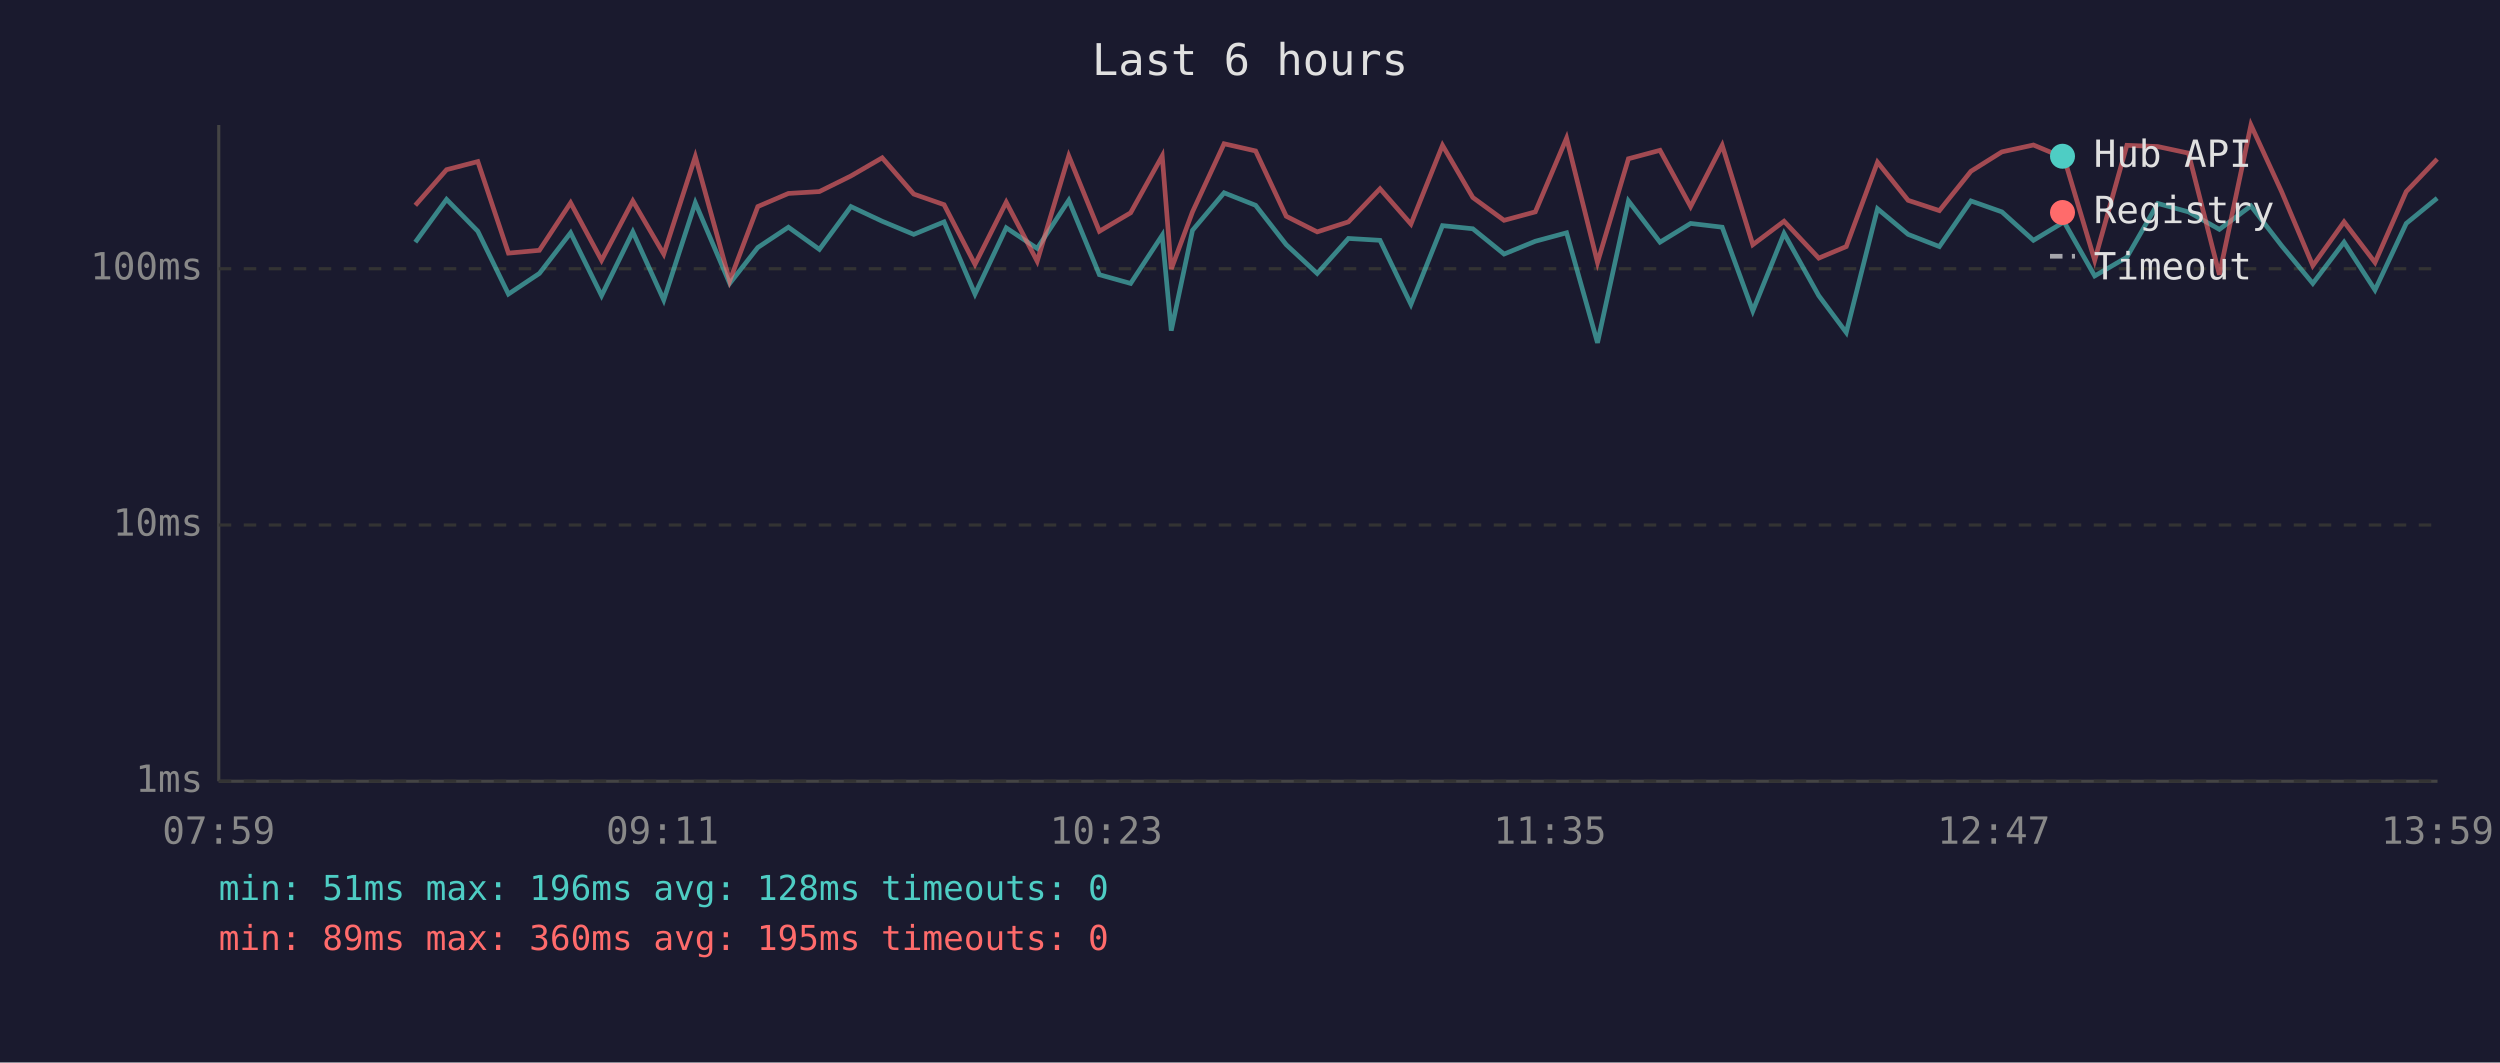
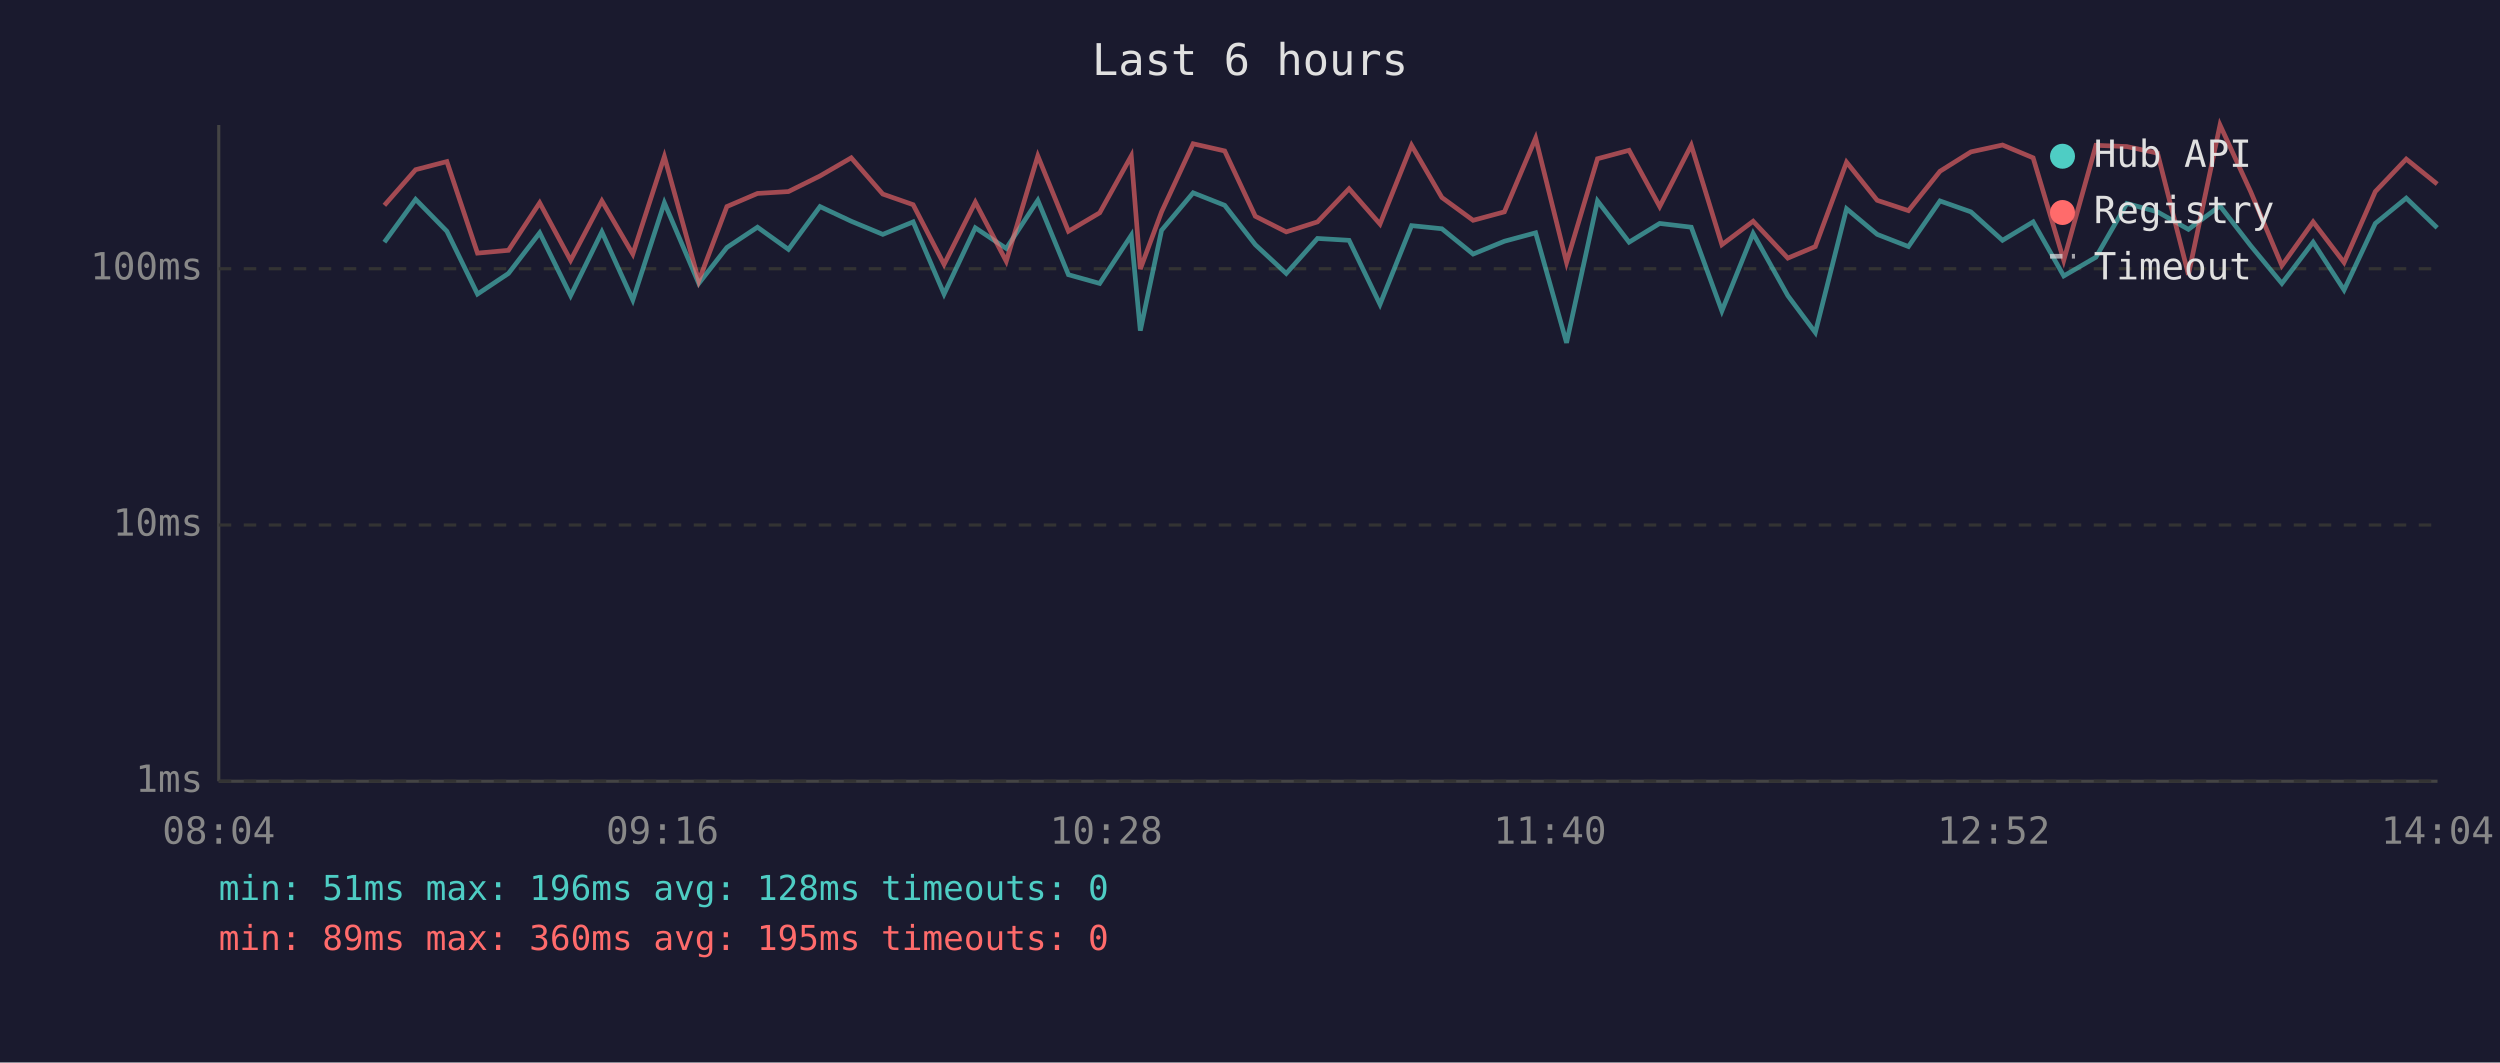
<svg xmlns="http://www.w3.org/2000/svg" viewBox="0 0 800 340" font-family="monospace" font-size="12">
  <rect width="800" height="340" fill="#1a1a2e" />
  <text x="400" y="24" fill="#e0e0e0" font-size="14" text-anchor="middle">Last 6 hours</text>
  <line x1="70" y1="40" x2="70" y2="250" stroke="#444" stroke-width="1" />
  <line x1="70" y1="250" x2="780" y2="250" stroke="#444" stroke-width="1" />
  <line x1="70" y1="250" x2="780" y2="250" stroke="#333" stroke-width="1" stroke-dasharray="4" />
  <text x="65" y="250" fill="#888" text-anchor="end" dominant-baseline="middle">1ms</text>
  <line x1="70" y1="168" x2="780" y2="168" stroke="#333" stroke-width="1" stroke-dasharray="4" />
  <text x="65" y="168" fill="#888" text-anchor="end" dominant-baseline="middle">10ms</text>
  <line x1="70" y1="86" x2="780" y2="86" stroke="#333" stroke-width="1" stroke-dasharray="4" />
  <text x="65" y="86" fill="#888" text-anchor="end" dominant-baseline="middle">100ms</text>
-   <text x="70" y="270" fill="#888" text-anchor="middle">07:59</text>
-   <text x="212" y="270" fill="#888" text-anchor="middle">09:11</text>
-   <text x="354" y="270" fill="#888" text-anchor="middle">10:23</text>
-   <text x="496" y="270" fill="#888" text-anchor="middle">11:35</text>
-   <text x="638" y="270" fill="#888" text-anchor="middle">12:47</text>
-   <text x="780" y="270" fill="#888" text-anchor="middle">13:59</text>
-   <polyline points="132.9,77.5 142.9,63.8 152.9,74.0 162.7,94.1 172.6,87.5 182.6,74.5 192.5,94.6 202.5,74.2 212.4,96.0 222.5,64.9 233.5,90.7 242.5,79.2 252.3,72.7 262.2,79.8 272.3,66.1 282.3,70.8 292.4,75.0 302.1,71.0 312.0,94.1 322.0,72.9 331.9,79.5 342.0,64.1 351.8,87.9 361.8,90.7 371.9,75.3 374.8,105.8 381.6,73.7 391.7,61.7 401.8,65.7 411.6,78.3 421.5,87.5 431.5,76.3 441.6,76.9 451.5,97.4 461.6,72.2 471.3,73.2 481.3,81.3 491.3,77.2 501.3,74.5 511.2,109.7 521.1,64.3 531.2,77.5 541.0,71.5 551.1,72.7 560.9,99.5 570.9,74.7 582.0,94.6 590.8,106.4 600.8,66.8 610.6,75.0 620.6,78.9 630.7,64.3 640.6,67.8 650.7,76.9 660.5,71.0 670.3,88.3 680.6,82.3 690.5,65.1 700.3,67.8 710.2,73.4 720.3,65.9 730.1,78.6 740.1,90.7 750.1,77.5 760.0,92.8 770.0,71.5 779.9,63.4" fill="none" stroke="#4ecdc4" stroke-width="1.5" opacity="0.6" />
-   <polyline points="132.9,65.7 142.9,54.3 152.9,51.7 162.7,81.0 172.6,80.1 182.6,64.9 192.5,83.3 202.5,64.3 212.4,81.3 222.5,50.1 233.5,89.9 242.5,66.1 252.3,61.9 262.2,61.3 272.3,56.3 282.3,50.5 292.4,62.1 302.1,65.5 312.0,84.6 322.0,64.7 331.9,83.6 342.0,49.9 351.8,74.0 361.8,68.1 371.9,49.9 374.8,86.1 381.6,67.8 391.7,46.0 401.8,48.3 411.6,69.2 421.5,74.2 431.5,71.0 441.6,60.4 451.5,71.7 461.6,46.5 471.3,63.2 481.3,70.5 491.3,67.8 501.3,44.2 511.2,84.0 521.1,50.8 531.2,48.1 541.0,66.1 551.1,46.5 560.9,78.3 570.9,70.8 582.0,82.6 590.8,78.9 600.8,51.9 610.6,64.1 620.6,67.4 630.7,54.8 640.6,48.6 650.7,46.4 660.5,50.5 670.3,83.3 680.6,46.5 690.5,46.9 700.3,49.0 710.2,87.9 720.3,40.0 730.1,61.3 740.1,85.0 750.1,71.0 760.0,84.0 770.0,61.3 779.9,50.9" fill="none" stroke="#ff6b6b" stroke-width="1.5" opacity="0.6" />
+   <text x="70" y="270" fill="#888" text-anchor="middle">08:04</text>
+   <text x="212" y="270" fill="#888" text-anchor="middle">09:16</text>
+   <text x="354" y="270" fill="#888" text-anchor="middle">10:28</text>
+   <text x="496" y="270" fill="#888" text-anchor="middle">11:40</text>
+   <text x="638" y="270" fill="#888" text-anchor="middle">12:52</text>
+   <text x="780" y="270" fill="#888" text-anchor="middle">14:04</text>
+   <polyline points="123.0,77.5 133.0,63.8 143.0,74.0 152.8,94.1 162.7,87.5 172.7,74.5 182.6,94.6 192.6,74.2 202.5,96.0 212.6,64.9 223.6,90.7 232.6,79.2 242.4,72.7 252.3,79.8 262.4,66.1 272.4,70.8 282.5,75.0 292.2,71.0 302.1,94.1 312.1,72.9 322.0,79.5 332.1,64.1 341.9,87.9 351.9,90.7 362.0,75.3 364.9,105.8 371.7,73.7 381.8,61.7 391.9,65.7 401.7,78.3 411.6,87.5 421.6,76.3 431.7,76.9 441.6,97.4 451.7,72.2 461.4,73.2 471.4,81.3 481.4,77.2 491.4,74.5 501.3,109.7 511.2,64.3 521.3,77.5 531.1,71.5 541.2,72.7 551.0,99.5 561.0,74.7 572.1,94.6 580.9,106.4 590.9,66.8 600.7,75.0 610.7,78.9 620.8,64.3 630.7,67.8 640.8,76.9 650.6,71.0 660.4,88.3 670.7,82.3 680.6,65.1 690.4,67.8 700.3,73.4 710.4,65.9 720.2,78.6 730.2,90.7 740.2,77.5 750.1,92.8 760.1,71.5 770.0,63.4 779.9,72.9" fill="none" stroke="#4ecdc4" stroke-width="1.5" opacity="0.6" />
+   <polyline points="123.0,65.7 133.0,54.3 143.0,51.7 152.8,81.0 162.7,80.1 172.7,64.9 182.6,83.3 192.6,64.3 202.5,81.3 212.6,50.1 223.6,89.9 232.6,66.1 242.4,61.9 252.3,61.3 262.4,56.3 272.4,50.5 282.5,62.1 292.2,65.5 302.1,84.6 312.1,64.7 322.0,83.6 332.1,49.9 341.9,74.0 351.9,68.1 362.0,49.9 364.9,86.1 371.7,67.8 381.8,46.0 391.9,48.3 401.7,69.2 411.6,74.2 421.6,71.0 431.7,60.4 441.6,71.7 451.7,46.5 461.4,63.2 471.4,70.5 481.4,67.8 491.4,44.2 501.3,84.0 511.2,50.8 521.3,48.1 531.1,66.1 541.2,46.5 551.0,78.3 561.0,70.8 572.1,82.6 580.9,78.9 590.9,51.9 600.7,64.1 610.7,67.4 620.8,54.8 630.7,48.6 640.8,46.4 650.6,50.5 660.4,83.3 670.7,46.5 680.6,46.9 690.4,49.0 700.3,87.9 710.4,40.0 720.2,61.3 730.2,85.0 740.2,71.0 750.1,84.0 760.1,61.3 770.0,50.9 779.9,58.9" fill="none" stroke="#ff6b6b" stroke-width="1.5" opacity="0.6" />
  <circle cx="660" cy="50" r="4" fill="#4ecdc4" />
  <text x="670" y="50" fill="#e0e0e0" dominant-baseline="middle">Hub API</text>
  <circle cx="660" cy="68" r="4" fill="#ff6b6b" />
  <text x="670" y="68" fill="#e0e0e0" dominant-baseline="middle">Registry</text>
  <line x1="656" y1="82" x2="664" y2="82" stroke="#e0e0e0" stroke-width="1.5" stroke-dasharray="4,3" opacity="0.7" />
  <text x="670" y="86" fill="#e0e0e0" dominant-baseline="middle">Timeout</text>
  <text x="70" y="288" fill="#4ecdc4" font-size="11">min: 51ms  max: 196ms  avg: 128ms  timeouts: 0</text>
  <text x="70" y="304" fill="#ff6b6b" font-size="11">min: 89ms  max: 360ms  avg: 195ms  timeouts: 0</text>
</svg>
